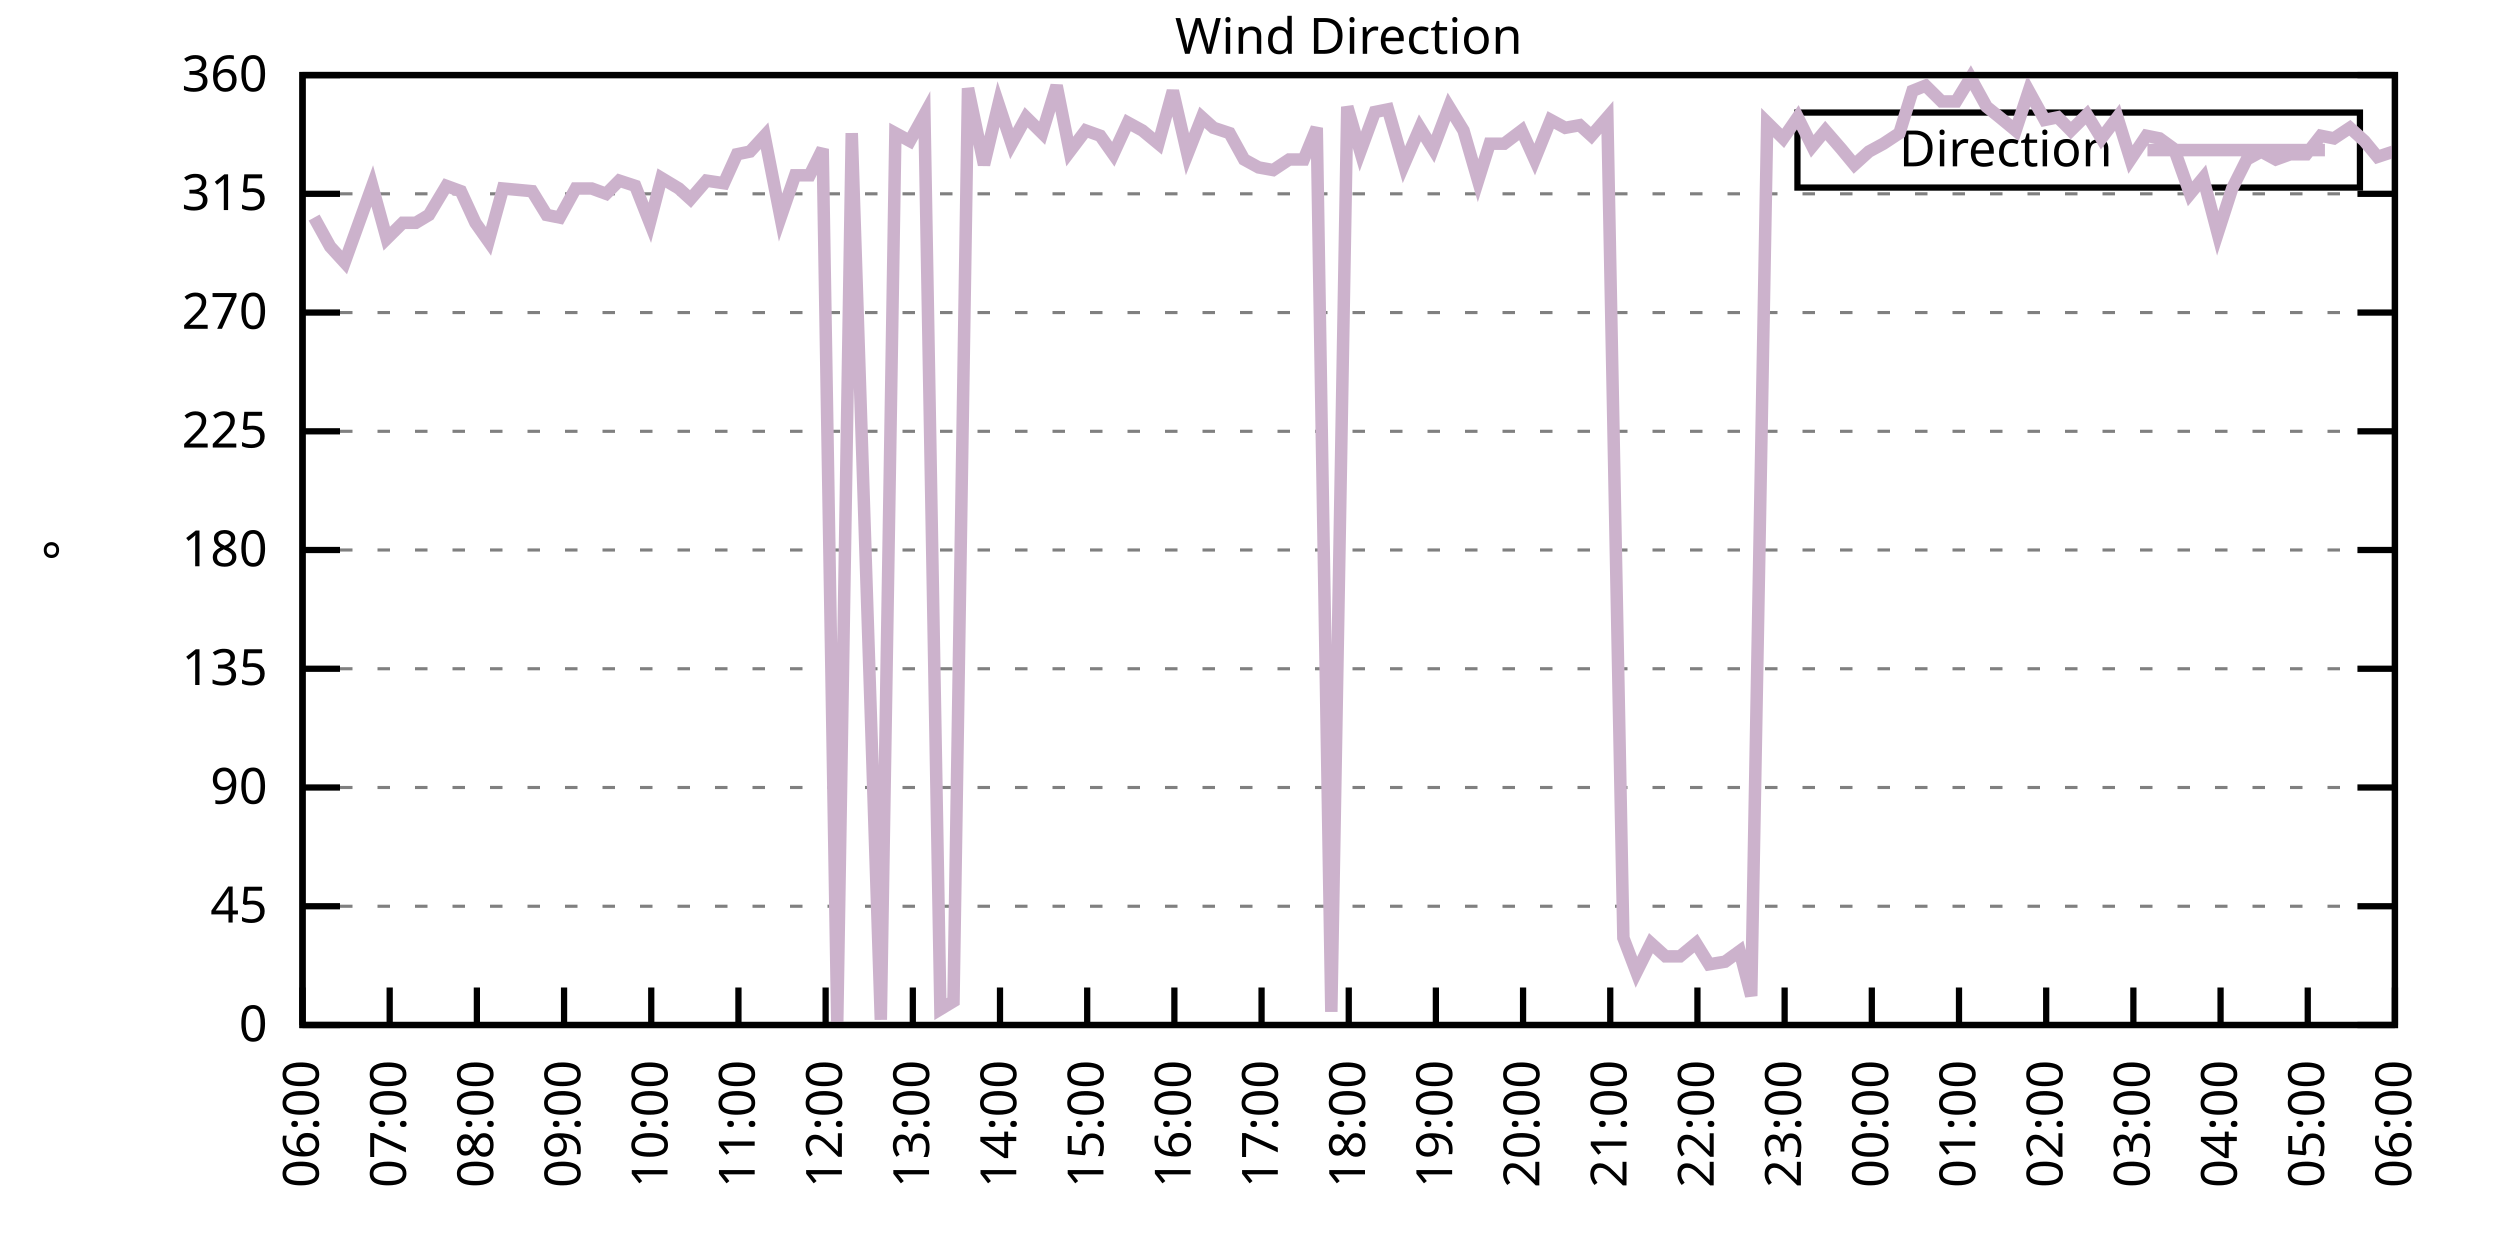
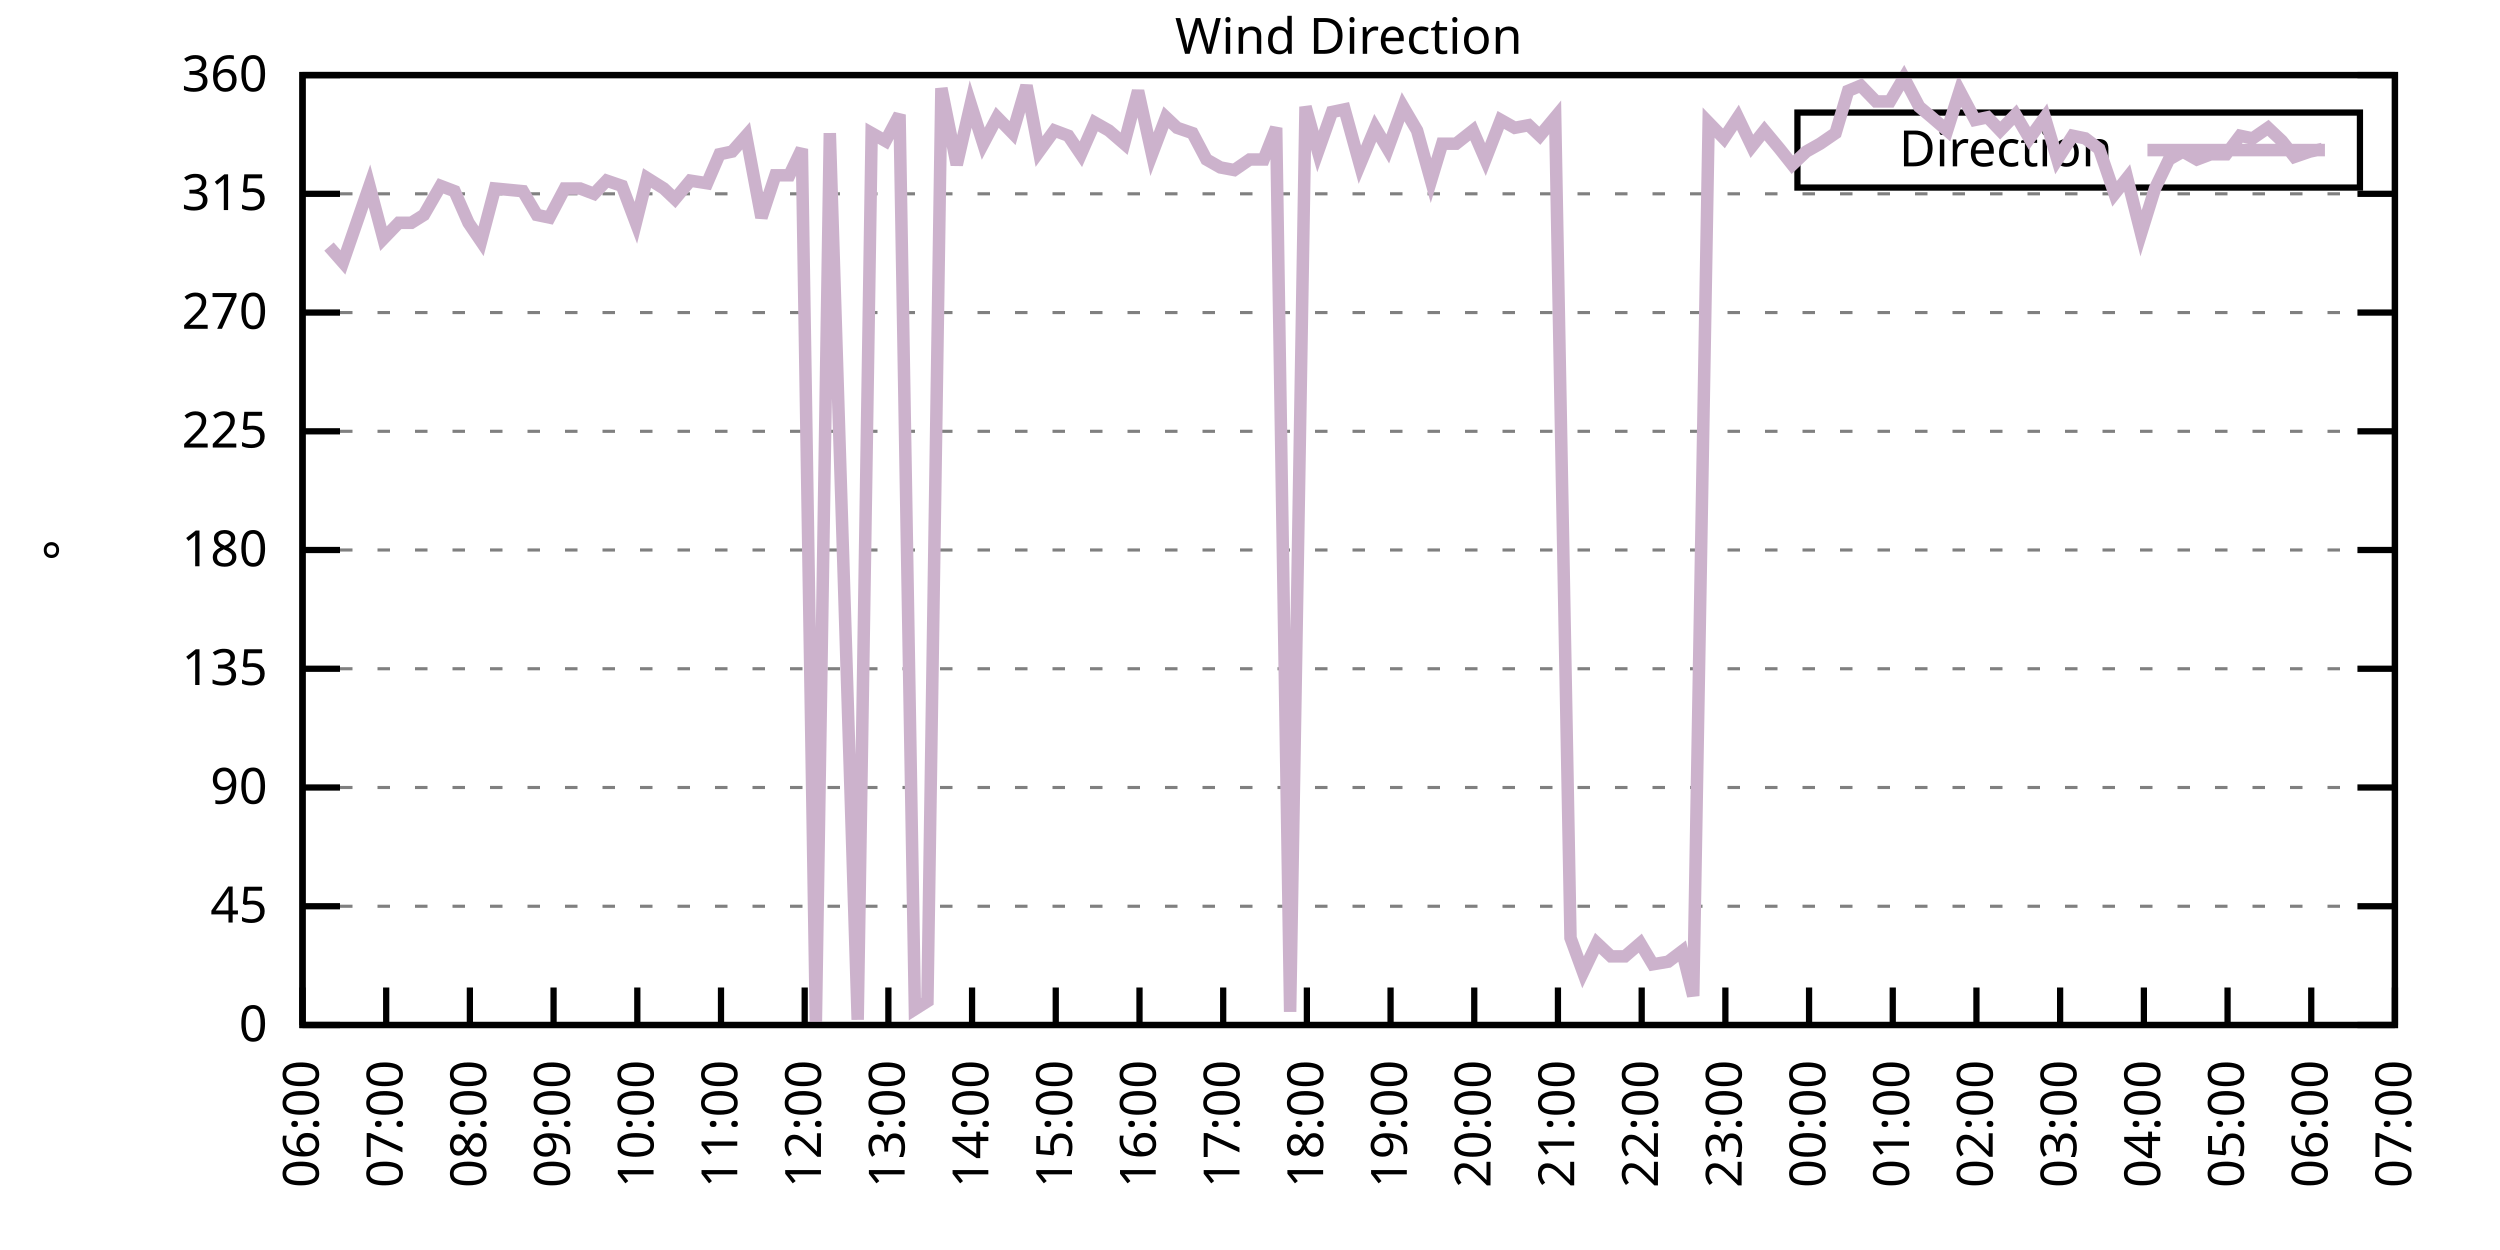
<svg xmlns="http://www.w3.org/2000/svg" xmlns:xlink="http://www.w3.org/1999/xlink" width="400" height="200" viewBox="0 0 400 200">
  <g id="gnuplot_canvas">
    <rect x="0" y="0" width="400" height="200" fill="none" />
    <defs>
      <circle id="gpDot" r="0.5" stroke-width="0.5" stroke="currentColor" />
      <path id="gpPt0" stroke-width="0.333" stroke="currentColor" d="M-1,0 h2 M0,-1 v2" />
      <path id="gpPt1" stroke-width="0.333" stroke="currentColor" d="M-1,-1 L1,1 M1,-1 L-1,1" />
      <path id="gpPt2" stroke-width="0.333" stroke="currentColor" d="M-1,0 L1,0 M0,-1 L0,1 M-1,-1 L1,1 M-1,1 L1,-1" />
      <rect id="gpPt3" stroke-width="0.333" stroke="currentColor" x="-1" y="-1" width="2" height="2" />
      <rect id="gpPt4" stroke-width="0.333" stroke="currentColor" fill="currentColor" x="-1" y="-1" width="2" height="2" />
      <circle id="gpPt5" stroke-width="0.333" stroke="currentColor" cx="0" cy="0" r="1" />
      <use xlink:href="#gpPt5" id="gpPt6" fill="currentColor" stroke="none" />
      <path id="gpPt7" stroke-width="0.333" stroke="currentColor" d="M0,-1.33 L-1.33,0.67 L1.33,0.67 z" />
      <use xlink:href="#gpPt7" id="gpPt8" fill="currentColor" stroke="none" />
      <use xlink:href="#gpPt7" id="gpPt9" stroke="currentColor" transform="rotate(180)" />
      <use xlink:href="#gpPt9" id="gpPt10" fill="currentColor" stroke="none" />
      <use xlink:href="#gpPt3" id="gpPt11" stroke="currentColor" transform="rotate(45)" />
      <use xlink:href="#gpPt11" id="gpPt12" fill="currentColor" stroke="none" />
      <path id="gpPt13" stroke-width="0.333" stroke="currentColor" d="M0,1.330 L1.265,0.411 L0.782,-1.067 L-0.782,-1.076 L-1.265,0.411 z" />
      <use xlink:href="#gpPt13" id="gpPt14" fill="currentColor" stroke="none" />
      <filter id="textbox" filterUnits="objectBoundingBox" x="0" y="0" height="1" width="1">
        <feFlood flood-color="white" flood-opacity="1" result="bgnd" />
        <feComposite in="SourceGraphic" in2="bgnd" operator="atop" />
      </filter>
      <filter id="greybox" filterUnits="objectBoundingBox" x="0" y="0" height="1" width="1">
        <feFlood flood-color="lightgrey" flood-opacity="1" result="grey" />
        <feComposite in="SourceGraphic" in2="grey" operator="atop" />
      </filter>
    </defs>
    <g fill="none" color="white" stroke="currentColor" stroke-width="1.00" stroke-linecap="butt" stroke-linejoin="miter">
</g>
    <g fill="none" color="black" stroke="currentColor" stroke-width="1.00" stroke-linecap="butt" stroke-linejoin="miter">
      <g stroke="none" shape-rendering="crispEdges">
        <polygon fill="rgb(255, 255, 255)" points="48.40,164.00 383.18,164.00 383.18,12.02 48.40,12.02 " />
      </g>
    </g>
    <g fill="none" color="black" stroke="currentColor" stroke-width="1.00" stroke-linecap="butt" stroke-linejoin="miter">
</g>
    <g fill="none" color="black" stroke="black" stroke-width="0.50" stroke-linecap="butt" stroke-linejoin="miter">
</g>
    <g fill="none" color="gray" stroke="currentColor" stroke-width="0.50" stroke-linecap="butt" stroke-linejoin="miter">
      <path stroke="gray" stroke-dasharray="2,4" class="gridline" d="M48.40,164.00 L383.19,164.00  " />
    </g>
    <g fill="none" color="gray" stroke="gray" stroke-width="1.00" stroke-linecap="butt" stroke-linejoin="miter">
</g>
    <g fill="none" color="black" stroke="currentColor" stroke-width="1.00" stroke-linecap="butt" stroke-linejoin="miter">
      <path stroke="black" d="M48.40,164.00 L54.40,164.00 M383.19,164.00 L377.19,164.00  " />
      <g transform="translate(42.80,166.60)" stroke="none" fill="black" font-family="Sans" font-size="8.00" text-anchor="end">
        <text>
          <tspan font-family="Sans"> 0</tspan>
        </text>
      </g>
    </g>
    <g fill="none" color="black" stroke="currentColor" stroke-width="1.00" stroke-linecap="butt" stroke-linejoin="miter">
</g>
    <g fill="none" color="black" stroke="black" stroke-width="0.50" stroke-linecap="butt" stroke-linejoin="miter">
</g>
    <g fill="none" color="gray" stroke="currentColor" stroke-width="0.50" stroke-linecap="butt" stroke-linejoin="miter">
      <path stroke="gray" stroke-dasharray="2,4" class="gridline" d="M48.40,145.00 L383.19,145.00  " />
    </g>
    <g fill="none" color="gray" stroke="gray" stroke-width="1.00" stroke-linecap="butt" stroke-linejoin="miter">
</g>
    <g fill="none" color="black" stroke="currentColor" stroke-width="1.00" stroke-linecap="butt" stroke-linejoin="miter">
      <path stroke="black" d="M48.40,145.00 L54.40,145.00 M383.19,145.00 L377.19,145.00  " />
      <g transform="translate(42.80,147.60)" stroke="none" fill="black" font-family="Sans" font-size="8.00" text-anchor="end">
        <text>
          <tspan font-family="Sans"> 45</tspan>
        </text>
      </g>
    </g>
    <g fill="none" color="black" stroke="currentColor" stroke-width="1.00" stroke-linecap="butt" stroke-linejoin="miter">
</g>
    <g fill="none" color="black" stroke="black" stroke-width="0.50" stroke-linecap="butt" stroke-linejoin="miter">
</g>
    <g fill="none" color="gray" stroke="currentColor" stroke-width="0.50" stroke-linecap="butt" stroke-linejoin="miter">
      <path stroke="gray" stroke-dasharray="2,4" class="gridline" d="M48.40,126.00 L383.19,126.00  " />
    </g>
    <g fill="none" color="gray" stroke="gray" stroke-width="1.00" stroke-linecap="butt" stroke-linejoin="miter">
</g>
    <g fill="none" color="black" stroke="currentColor" stroke-width="1.00" stroke-linecap="butt" stroke-linejoin="miter">
      <path stroke="black" d="M48.40,126.00 L54.40,126.00 M383.19,126.00 L377.19,126.00  " />
      <g transform="translate(42.80,128.60)" stroke="none" fill="black" font-family="Sans" font-size="8.00" text-anchor="end">
        <text>
          <tspan font-family="Sans"> 90</tspan>
        </text>
      </g>
    </g>
    <g fill="none" color="black" stroke="currentColor" stroke-width="1.00" stroke-linecap="butt" stroke-linejoin="miter">
</g>
    <g fill="none" color="black" stroke="black" stroke-width="0.50" stroke-linecap="butt" stroke-linejoin="miter">
</g>
    <g fill="none" color="gray" stroke="currentColor" stroke-width="0.50" stroke-linecap="butt" stroke-linejoin="miter">
      <path stroke="gray" stroke-dasharray="2,4" class="gridline" d="M48.40,107.00 L383.19,107.00  " />
    </g>
    <g fill="none" color="gray" stroke="gray" stroke-width="1.00" stroke-linecap="butt" stroke-linejoin="miter">
</g>
    <g fill="none" color="black" stroke="currentColor" stroke-width="1.00" stroke-linecap="butt" stroke-linejoin="miter">
      <path stroke="black" d="M48.40,107.00 L54.40,107.00 M383.19,107.00 L377.19,107.00  " />
      <g transform="translate(42.80,109.60)" stroke="none" fill="black" font-family="Sans" font-size="8.00" text-anchor="end">
        <text>
          <tspan font-family="Sans"> 135</tspan>
        </text>
      </g>
    </g>
    <g fill="none" color="black" stroke="currentColor" stroke-width="1.00" stroke-linecap="butt" stroke-linejoin="miter">
</g>
    <g fill="none" color="black" stroke="black" stroke-width="0.50" stroke-linecap="butt" stroke-linejoin="miter">
</g>
    <g fill="none" color="gray" stroke="currentColor" stroke-width="0.50" stroke-linecap="butt" stroke-linejoin="miter">
      <path stroke="gray" stroke-dasharray="2,4" class="gridline" d="M48.40,88.00 L383.19,88.00  " />
    </g>
    <g fill="none" color="gray" stroke="gray" stroke-width="1.00" stroke-linecap="butt" stroke-linejoin="miter">
</g>
    <g fill="none" color="black" stroke="currentColor" stroke-width="1.00" stroke-linecap="butt" stroke-linejoin="miter">
      <path stroke="black" d="M48.40,88.00 L54.40,88.00 M383.19,88.00 L377.19,88.00  " />
      <g transform="translate(42.80,90.60)" stroke="none" fill="black" font-family="Sans" font-size="8.00" text-anchor="end">
        <text>
          <tspan font-family="Sans"> 180</tspan>
        </text>
      </g>
    </g>
    <g fill="none" color="black" stroke="currentColor" stroke-width="1.00" stroke-linecap="butt" stroke-linejoin="miter">
</g>
    <g fill="none" color="black" stroke="black" stroke-width="0.50" stroke-linecap="butt" stroke-linejoin="miter">
</g>
    <g fill="none" color="gray" stroke="currentColor" stroke-width="0.50" stroke-linecap="butt" stroke-linejoin="miter">
      <path stroke="gray" stroke-dasharray="2,4" class="gridline" d="M48.40,69.01 L383.19,69.01  " />
    </g>
    <g fill="none" color="gray" stroke="gray" stroke-width="1.00" stroke-linecap="butt" stroke-linejoin="miter">
</g>
    <g fill="none" color="black" stroke="currentColor" stroke-width="1.00" stroke-linecap="butt" stroke-linejoin="miter">
      <path stroke="black" d="M48.40,69.01 L54.40,69.01 M383.19,69.01 L377.19,69.01  " />
      <g transform="translate(42.80,71.61)" stroke="none" fill="black" font-family="Sans" font-size="8.00" text-anchor="end">
        <text>
          <tspan font-family="Sans"> 225</tspan>
        </text>
      </g>
    </g>
    <g fill="none" color="black" stroke="currentColor" stroke-width="1.00" stroke-linecap="butt" stroke-linejoin="miter">
</g>
    <g fill="none" color="black" stroke="black" stroke-width="0.50" stroke-linecap="butt" stroke-linejoin="miter">
</g>
    <g fill="none" color="gray" stroke="currentColor" stroke-width="0.50" stroke-linecap="butt" stroke-linejoin="miter">
      <path stroke="gray" stroke-dasharray="2,4" class="gridline" d="M48.40,50.01 L383.19,50.01  " />
    </g>
    <g fill="none" color="gray" stroke="gray" stroke-width="1.00" stroke-linecap="butt" stroke-linejoin="miter">
</g>
    <g fill="none" color="black" stroke="currentColor" stroke-width="1.00" stroke-linecap="butt" stroke-linejoin="miter">
      <path stroke="black" d="M48.40,50.01 L54.40,50.01 M383.19,50.01 L377.19,50.01  " />
      <g transform="translate(42.80,52.61)" stroke="none" fill="black" font-family="Sans" font-size="8.00" text-anchor="end">
        <text>
          <tspan font-family="Sans"> 270</tspan>
        </text>
      </g>
    </g>
    <g fill="none" color="black" stroke="currentColor" stroke-width="1.00" stroke-linecap="butt" stroke-linejoin="miter">
</g>
    <g fill="none" color="black" stroke="black" stroke-width="0.50" stroke-linecap="butt" stroke-linejoin="miter">
</g>
    <g fill="none" color="gray" stroke="currentColor" stroke-width="0.50" stroke-linecap="butt" stroke-linejoin="miter">
      <path stroke="gray" stroke-dasharray="2,4" class="gridline" d="M48.40,31.01 L383.19,31.01  " />
    </g>
    <g fill="none" color="gray" stroke="gray" stroke-width="1.00" stroke-linecap="butt" stroke-linejoin="miter">
</g>
    <g fill="none" color="black" stroke="currentColor" stroke-width="1.00" stroke-linecap="butt" stroke-linejoin="miter">
      <path stroke="black" d="M48.40,31.01 L54.40,31.01 M383.19,31.01 L377.19,31.01  " />
      <g transform="translate(42.80,33.61)" stroke="none" fill="black" font-family="Sans" font-size="8.00" text-anchor="end">
        <text>
          <tspan font-family="Sans"> 315</tspan>
        </text>
      </g>
    </g>
    <g fill="none" color="black" stroke="currentColor" stroke-width="1.00" stroke-linecap="butt" stroke-linejoin="miter">
</g>
    <g fill="none" color="black" stroke="black" stroke-width="0.50" stroke-linecap="butt" stroke-linejoin="miter">
</g>
    <g fill="none" color="gray" stroke="currentColor" stroke-width="0.50" stroke-linecap="butt" stroke-linejoin="miter">
      <path stroke="gray" stroke-dasharray="2,4" class="gridline" d="M48.40,12.01 L383.19,12.01  " />
    </g>
    <g fill="none" color="gray" stroke="gray" stroke-width="1.00" stroke-linecap="butt" stroke-linejoin="miter">
</g>
    <g fill="none" color="black" stroke="currentColor" stroke-width="1.00" stroke-linecap="butt" stroke-linejoin="miter">
      <path stroke="black" d="M48.40,12.01 L54.40,12.01 M383.19,12.01 L377.19,12.01  " />
      <g transform="translate(42.80,14.61)" stroke="none" fill="black" font-family="Sans" font-size="8.00" text-anchor="end">
        <text>
          <tspan font-family="Sans"> 360</tspan>
        </text>
      </g>
    </g>
    <g fill="none" color="black" stroke="currentColor" stroke-width="1.00" stroke-linecap="butt" stroke-linejoin="miter">
      <path stroke="black" d="M48.40,164.00 L48.40,158.00  " />
      <g transform="translate(51.00,169.60) rotate(270.00)" stroke="none" fill="black" font-family="Sans" font-size="8.00" text-anchor="end">
        <text>
          <tspan font-family="Sans">06:00</tspan>
        </text>
      </g>
    </g>
    <g fill="none" color="black" stroke="currentColor" stroke-width="1.00" stroke-linecap="butt" stroke-linejoin="miter">
-       <path stroke="black" d="M62.35,164.00 L62.35,158.00  " />
-       <g transform="translate(64.95,169.60) rotate(270.00)" stroke="none" fill="black" font-family="Sans" font-size="8.00" text-anchor="end">
+       <path stroke="black" d="M61.79,164.00 L61.79,158.00  " />
+       <g transform="translate(64.39,169.60) rotate(270.00)" stroke="none" fill="black" font-family="Sans" font-size="8.00" text-anchor="end">
        <text>
          <tspan font-family="Sans">07:00</tspan>
        </text>
      </g>
    </g>
    <g fill="none" color="black" stroke="currentColor" stroke-width="1.00" stroke-linecap="butt" stroke-linejoin="miter">
-       <path stroke="black" d="M76.30,164.00 L76.30,158.00  " />
-       <g transform="translate(78.90,169.60) rotate(270.00)" stroke="none" fill="black" font-family="Sans" font-size="8.00" text-anchor="end">
+       <path stroke="black" d="M75.18,164.00 L75.18,158.00  " />
+       <g transform="translate(77.78,169.60) rotate(270.00)" stroke="none" fill="black" font-family="Sans" font-size="8.00" text-anchor="end">
        <text>
          <tspan font-family="Sans">08:00</tspan>
        </text>
      </g>
    </g>
    <g fill="none" color="black" stroke="currentColor" stroke-width="1.00" stroke-linecap="butt" stroke-linejoin="miter">
-       <path stroke="black" d="M90.25,164.00 L90.25,158.00  " />
-       <g transform="translate(92.85,169.60) rotate(270.00)" stroke="none" fill="black" font-family="Sans" font-size="8.00" text-anchor="end">
+       <path stroke="black" d="M88.57,164.00 L88.57,158.00  " />
+       <g transform="translate(91.17,169.60) rotate(270.00)" stroke="none" fill="black" font-family="Sans" font-size="8.00" text-anchor="end">
        <text>
          <tspan font-family="Sans">09:00</tspan>
        </text>
      </g>
    </g>
    <g fill="none" color="black" stroke="currentColor" stroke-width="1.00" stroke-linecap="butt" stroke-linejoin="miter">
-       <path stroke="black" d="M104.20,164.00 L104.20,158.00  " />
-       <g transform="translate(106.80,169.60) rotate(270.00)" stroke="none" fill="black" font-family="Sans" font-size="8.00" text-anchor="end">
+       <path stroke="black" d="M101.97,164.00 L101.97,158.00  " />
+       <g transform="translate(104.57,169.60) rotate(270.00)" stroke="none" fill="black" font-family="Sans" font-size="8.00" text-anchor="end">
        <text>
          <tspan font-family="Sans">10:00</tspan>
        </text>
      </g>
    </g>
    <g fill="none" color="black" stroke="currentColor" stroke-width="1.00" stroke-linecap="butt" stroke-linejoin="miter">
-       <path stroke="black" d="M118.15,164.00 L118.15,158.00  " />
-       <g transform="translate(120.75,169.60) rotate(270.00)" stroke="none" fill="black" font-family="Sans" font-size="8.00" text-anchor="end">
+       <path stroke="black" d="M115.36,164.00 L115.36,158.00  " />
+       <g transform="translate(117.96,169.60) rotate(270.00)" stroke="none" fill="black" font-family="Sans" font-size="8.00" text-anchor="end">
        <text>
          <tspan font-family="Sans">11:00</tspan>
        </text>
      </g>
    </g>
    <g fill="none" color="black" stroke="currentColor" stroke-width="1.00" stroke-linecap="butt" stroke-linejoin="miter">
-       <path stroke="black" d="M132.10,164.00 L132.10,158.00  " />
-       <g transform="translate(134.70,169.60) rotate(270.00)" stroke="none" fill="black" font-family="Sans" font-size="8.00" text-anchor="end">
+       <path stroke="black" d="M128.75,164.00 L128.75,158.00  " />
+       <g transform="translate(131.35,169.60) rotate(270.00)" stroke="none" fill="black" font-family="Sans" font-size="8.00" text-anchor="end">
        <text>
          <tspan font-family="Sans">12:00</tspan>
        </text>
      </g>
    </g>
    <g fill="none" color="black" stroke="currentColor" stroke-width="1.00" stroke-linecap="butt" stroke-linejoin="miter">
-       <path stroke="black" d="M146.05,164.00 L146.05,158.00  " />
-       <g transform="translate(148.65,169.60) rotate(270.00)" stroke="none" fill="black" font-family="Sans" font-size="8.00" text-anchor="end">
+       <path stroke="black" d="M142.14,164.00 L142.14,158.00  " />
+       <g transform="translate(144.74,169.60) rotate(270.00)" stroke="none" fill="black" font-family="Sans" font-size="8.00" text-anchor="end">
        <text>
          <tspan font-family="Sans">13:00</tspan>
        </text>
      </g>
    </g>
    <g fill="none" color="black" stroke="currentColor" stroke-width="1.00" stroke-linecap="butt" stroke-linejoin="miter">
-       <path stroke="black" d="M160.00,164.00 L160.00,158.00  " />
-       <g transform="translate(162.60,169.60) rotate(270.00)" stroke="none" fill="black" font-family="Sans" font-size="8.00" text-anchor="end">
+       <path stroke="black" d="M155.53,164.00 L155.53,158.00  " />
+       <g transform="translate(158.13,169.60) rotate(270.00)" stroke="none" fill="black" font-family="Sans" font-size="8.00" text-anchor="end">
        <text>
          <tspan font-family="Sans">14:00</tspan>
        </text>
      </g>
    </g>
    <g fill="none" color="black" stroke="currentColor" stroke-width="1.00" stroke-linecap="butt" stroke-linejoin="miter">
-       <path stroke="black" d="M173.95,164.00 L173.95,158.00  " />
-       <g transform="translate(176.55,169.60) rotate(270.00)" stroke="none" fill="black" font-family="Sans" font-size="8.00" text-anchor="end">
+       <path stroke="black" d="M168.92,164.00 L168.92,158.00  " />
+       <g transform="translate(171.52,169.60) rotate(270.00)" stroke="none" fill="black" font-family="Sans" font-size="8.00" text-anchor="end">
        <text>
          <tspan font-family="Sans">15:00</tspan>
        </text>
      </g>
    </g>
    <g fill="none" color="black" stroke="currentColor" stroke-width="1.00" stroke-linecap="butt" stroke-linejoin="miter">
-       <path stroke="black" d="M187.90,164.00 L187.90,158.00  " />
-       <g transform="translate(190.50,169.60) rotate(270.00)" stroke="none" fill="black" font-family="Sans" font-size="8.00" text-anchor="end">
+       <path stroke="black" d="M182.32,164.00 L182.32,158.00  " />
+       <g transform="translate(184.92,169.60) rotate(270.00)" stroke="none" fill="black" font-family="Sans" font-size="8.00" text-anchor="end">
        <text>
          <tspan font-family="Sans">16:00</tspan>
        </text>
      </g>
    </g>
    <g fill="none" color="black" stroke="currentColor" stroke-width="1.00" stroke-linecap="butt" stroke-linejoin="miter">
-       <path stroke="black" d="M201.85,164.00 L201.85,158.00  " />
-       <g transform="translate(204.45,169.60) rotate(270.00)" stroke="none" fill="black" font-family="Sans" font-size="8.00" text-anchor="end">
+       <path stroke="black" d="M195.71,164.00 L195.71,158.00  " />
+       <g transform="translate(198.31,169.60) rotate(270.00)" stroke="none" fill="black" font-family="Sans" font-size="8.00" text-anchor="end">
        <text>
          <tspan font-family="Sans">17:00</tspan>
        </text>
      </g>
    </g>
    <g fill="none" color="black" stroke="currentColor" stroke-width="1.00" stroke-linecap="butt" stroke-linejoin="miter">
-       <path stroke="black" d="M215.80,164.00 L215.80,158.00  " />
-       <g transform="translate(218.40,169.60) rotate(270.00)" stroke="none" fill="black" font-family="Sans" font-size="8.00" text-anchor="end">
+       <path stroke="black" d="M209.10,164.00 L209.10,158.00  " />
+       <g transform="translate(211.70,169.60) rotate(270.00)" stroke="none" fill="black" font-family="Sans" font-size="8.00" text-anchor="end">
        <text>
          <tspan font-family="Sans">18:00</tspan>
        </text>
      </g>
    </g>
    <g fill="none" color="black" stroke="currentColor" stroke-width="1.00" stroke-linecap="butt" stroke-linejoin="miter">
-       <path stroke="black" d="M229.74,164.00 L229.74,158.00  " />
-       <g transform="translate(232.34,169.60) rotate(270.00)" stroke="none" fill="black" font-family="Sans" font-size="8.00" text-anchor="end">
+       <path stroke="black" d="M222.49,164.00 L222.49,158.00  " />
+       <g transform="translate(225.09,169.60) rotate(270.00)" stroke="none" fill="black" font-family="Sans" font-size="8.00" text-anchor="end">
        <text>
          <tspan font-family="Sans">19:00</tspan>
        </text>
      </g>
    </g>
    <g fill="none" color="black" stroke="currentColor" stroke-width="1.00" stroke-linecap="butt" stroke-linejoin="miter">
-       <path stroke="black" d="M243.69,164.00 L243.69,158.00  " />
-       <g transform="translate(246.29,169.60) rotate(270.00)" stroke="none" fill="black" font-family="Sans" font-size="8.00" text-anchor="end">
+       <path stroke="black" d="M235.88,164.00 L235.88,158.00  " />
+       <g transform="translate(238.48,169.60) rotate(270.00)" stroke="none" fill="black" font-family="Sans" font-size="8.00" text-anchor="end">
        <text>
          <tspan font-family="Sans">20:00</tspan>
        </text>
      </g>
    </g>
    <g fill="none" color="black" stroke="currentColor" stroke-width="1.00" stroke-linecap="butt" stroke-linejoin="miter">
-       <path stroke="black" d="M257.64,164.00 L257.64,158.00  " />
-       <g transform="translate(260.24,169.60) rotate(270.00)" stroke="none" fill="black" font-family="Sans" font-size="8.00" text-anchor="end">
+       <path stroke="black" d="M249.27,164.00 L249.27,158.00  " />
+       <g transform="translate(251.87,169.60) rotate(270.00)" stroke="none" fill="black" font-family="Sans" font-size="8.00" text-anchor="end">
        <text>
          <tspan font-family="Sans">21:00</tspan>
        </text>
      </g>
    </g>
    <g fill="none" color="black" stroke="currentColor" stroke-width="1.00" stroke-linecap="butt" stroke-linejoin="miter">
-       <path stroke="black" d="M271.59,164.00 L271.59,158.00  " />
-       <g transform="translate(274.19,169.60) rotate(270.00)" stroke="none" fill="black" font-family="Sans" font-size="8.00" text-anchor="end">
+       <path stroke="black" d="M262.67,164.00 L262.67,158.00  " />
+       <g transform="translate(265.27,169.60) rotate(270.00)" stroke="none" fill="black" font-family="Sans" font-size="8.00" text-anchor="end">
        <text>
          <tspan font-family="Sans">22:00</tspan>
        </text>
      </g>
    </g>
    <g fill="none" color="black" stroke="currentColor" stroke-width="1.00" stroke-linecap="butt" stroke-linejoin="miter">
-       <path stroke="black" d="M285.54,164.00 L285.54,158.00  " />
-       <g transform="translate(288.14,169.60) rotate(270.00)" stroke="none" fill="black" font-family="Sans" font-size="8.00" text-anchor="end">
+       <path stroke="black" d="M276.06,164.00 L276.06,158.00  " />
+       <g transform="translate(278.66,169.60) rotate(270.00)" stroke="none" fill="black" font-family="Sans" font-size="8.00" text-anchor="end">
        <text>
          <tspan font-family="Sans">23:00</tspan>
        </text>
      </g>
    </g>
    <g fill="none" color="black" stroke="currentColor" stroke-width="1.00" stroke-linecap="butt" stroke-linejoin="miter">
-       <path stroke="black" d="M299.49,164.00 L299.49,158.00  " />
-       <g transform="translate(302.09,169.60) rotate(270.00)" stroke="none" fill="black" font-family="Sans" font-size="8.00" text-anchor="end">
+       <path stroke="black" d="M289.45,164.00 L289.45,158.00  " />
+       <g transform="translate(292.05,169.60) rotate(270.00)" stroke="none" fill="black" font-family="Sans" font-size="8.00" text-anchor="end">
        <text>
          <tspan font-family="Sans">00:00</tspan>
        </text>
      </g>
    </g>
    <g fill="none" color="black" stroke="currentColor" stroke-width="1.00" stroke-linecap="butt" stroke-linejoin="miter">
-       <path stroke="black" d="M313.44,164.00 L313.44,158.00  " />
-       <g transform="translate(316.04,169.60) rotate(270.00)" stroke="none" fill="black" font-family="Sans" font-size="8.00" text-anchor="end">
+       <path stroke="black" d="M302.84,164.00 L302.84,158.00  " />
+       <g transform="translate(305.44,169.60) rotate(270.00)" stroke="none" fill="black" font-family="Sans" font-size="8.00" text-anchor="end">
        <text>
          <tspan font-family="Sans">01:00</tspan>
        </text>
      </g>
    </g>
    <g fill="none" color="black" stroke="currentColor" stroke-width="1.00" stroke-linecap="butt" stroke-linejoin="miter">
-       <path stroke="black" d="M327.39,164.00 L327.39,158.00  " />
-       <g transform="translate(329.99,169.60) rotate(270.00)" stroke="none" fill="black" font-family="Sans" font-size="8.00" text-anchor="end">
+       <path stroke="black" d="M316.23,164.00 L316.23,158.00  " />
+       <g transform="translate(318.83,169.60) rotate(270.00)" stroke="none" fill="black" font-family="Sans" font-size="8.00" text-anchor="end">
        <text>
          <tspan font-family="Sans">02:00</tspan>
        </text>
      </g>
    </g>
    <g fill="none" color="black" stroke="currentColor" stroke-width="1.00" stroke-linecap="butt" stroke-linejoin="miter">
-       <path stroke="black" d="M341.34,164.00 L341.34,158.00  " />
-       <g transform="translate(343.94,169.60) rotate(270.00)" stroke="none" fill="black" font-family="Sans" font-size="8.00" text-anchor="end">
+       <path stroke="black" d="M329.62,164.00 L329.62,158.00  " />
+       <g transform="translate(332.22,169.60) rotate(270.00)" stroke="none" fill="black" font-family="Sans" font-size="8.00" text-anchor="end">
        <text>
          <tspan font-family="Sans">03:00</tspan>
        </text>
      </g>
    </g>
    <g fill="none" color="black" stroke="currentColor" stroke-width="1.00" stroke-linecap="butt" stroke-linejoin="miter">
-       <path stroke="black" d="M355.29,164.00 L355.29,158.00  " />
-       <g transform="translate(357.89,169.60) rotate(270.00)" stroke="none" fill="black" font-family="Sans" font-size="8.00" text-anchor="end">
+       <path stroke="black" d="M343.02,164.00 L343.02,158.00  " />
+       <g transform="translate(345.62,169.60) rotate(270.00)" stroke="none" fill="black" font-family="Sans" font-size="8.00" text-anchor="end">
        <text>
          <tspan font-family="Sans">04:00</tspan>
        </text>
      </g>
    </g>
    <g fill="none" color="black" stroke="currentColor" stroke-width="1.00" stroke-linecap="butt" stroke-linejoin="miter">
-       <path stroke="black" d="M369.24,164.00 L369.24,158.00  " />
-       <g transform="translate(371.84,169.60) rotate(270.00)" stroke="none" fill="black" font-family="Sans" font-size="8.00" text-anchor="end">
+       <path stroke="black" d="M356.41,164.00 L356.41,158.00  " />
+       <g transform="translate(359.01,169.60) rotate(270.00)" stroke="none" fill="black" font-family="Sans" font-size="8.00" text-anchor="end">
        <text>
          <tspan font-family="Sans">05:00</tspan>
+         </text>
+       </g>
+     </g>
+     <g fill="none" color="black" stroke="currentColor" stroke-width="1.00" stroke-linecap="butt" stroke-linejoin="miter">
+       <path stroke="black" d="M369.80,164.00 L369.80,158.00  " />
+       <g transform="translate(372.40,169.60) rotate(270.00)" stroke="none" fill="black" font-family="Sans" font-size="8.00" text-anchor="end">
+         <text>
+           <tspan font-family="Sans">06:00</tspan>
        </text>
      </g>
    </g>
    <g fill="none" color="black" stroke="currentColor" stroke-width="1.00" stroke-linecap="butt" stroke-linejoin="miter">
      <path stroke="black" d="M383.19,164.00 L383.19,158.00  " />
      <g transform="translate(385.79,169.60) rotate(270.00)" stroke="none" fill="black" font-family="Sans" font-size="8.00" text-anchor="end">
        <text>
-           <tspan font-family="Sans">06:00</tspan>
+           <tspan font-family="Sans">07:00</tspan>
        </text>
      </g>
    </g>
    <g fill="none" color="black" stroke="currentColor" stroke-width="1.00" stroke-linecap="butt" stroke-linejoin="miter">
</g>
    <g fill="none" color="black" stroke="currentColor" stroke-width="1.00" stroke-linecap="butt" stroke-linejoin="miter">
      <path stroke="black" d="M48.40,12.01 L48.40,164.00 L383.19,164.00 L383.19,12.01 L48.40,12.01 Z  " />
    </g>
    <g fill="none" color="black" stroke="currentColor" stroke-width="1.00" stroke-linecap="butt" stroke-linejoin="miter">
</g>
    <g fill="none" color="black" stroke="currentColor" stroke-width="1.00" stroke-linecap="butt" stroke-linejoin="miter">
      <path stroke="black" d="M287.59,30.01 L287.59,18.01 L377.59,18.01 L377.59,30.01 L287.59,30.01 Z  " />
    </g>
    <g id="Wind_direction_plot_1">
      <g fill="none" color="white" stroke="black" stroke-width="2.00" stroke-linecap="butt" stroke-linejoin="miter">
</g>
      <g fill="none" color="black" stroke="currentColor" stroke-width="2.00" stroke-linecap="butt" stroke-linejoin="miter">
        <g transform="translate(337.99,26.61)" stroke="none" fill="black" font-family="Sans" font-size="8.00" text-anchor="end">
          <text>
            <tspan font-family="Sans">Direction</tspan>
          </text>
        </g>
      </g>
      <g fill="none" color="black" stroke="currentColor" stroke-width="2.00" stroke-linecap="butt" stroke-linejoin="miter">
-         <path stroke="rgb(204, 178, 204)" d="M343.59,24.01 L371.99,24.01 M50.26,34.81 L52.82,39.45 L55.14,41.99 L59.56,29.74 L61.88,38.19 L64.44,35.65   L66.53,35.65 L68.63,34.39 L71.42,29.74 L73.74,30.59 L76.07,35.65 L78.16,38.61 L80.48,30.16 L85.13,30.59   L87.46,34.39 L89.55,34.81 L92.11,30.16 L94.67,30.16 L96.99,31.01 L99.08,28.90 L101.64,29.74 L103.97,35.65   L105.83,28.48 L108.62,30.16 L110.48,31.85 L113.03,28.90 L115.82,29.32 L117.92,24.68 L120.01,24.25 L122.33,21.72   L124.89,34.81 L127.22,28.05 L129.54,28.05 L131.63,23.83 L133.96,163.58 L136.28,21.30 L140.93,163.16 L143.26,21.30   L145.58,22.56 L147.91,18.34 L150.46,161.47 L152.56,160.20 L154.88,14.12 L157.44,26.36 L159.76,16.65 L161.86,22.99   L164.18,18.77 L166.74,21.30 L169.06,13.70 L171.16,24.25 L173.71,20.88 L176.04,21.72 L178.13,24.68 L180.46,19.61   L182.78,20.88 L185.34,22.99 L187.66,14.54 L189.99,24.68 L192.31,18.77 L194.17,20.45 L196.73,21.30 L199.06,25.52   L201.38,26.79 L203.71,27.21 L206.26,25.52 L208.59,25.52 L210.68,20.45 L213.01,161.89 L215.56,17.08 L217.65,24.25   L219.98,17.92 L222.07,17.50 L224.63,26.36 L227.19,20.45 L229.28,23.83 L231.84,17.08 L234.16,20.88 L236.49,28.90   L238.35,22.99 L240.67,22.99 L243.46,20.88 L245.55,25.52 L248.11,19.19 L250.44,20.45 L252.76,20.03 L254.62,21.72   L257.18,18.77 L259.74,150.07 L261.83,155.56 L264.15,150.91 L266.48,153.02 L268.80,153.02 L271.36,150.91 L273.45,154.29   L276.01,153.87 L278.34,152.18 L280.20,159.36 L282.75,19.61 L285.31,22.14 L287.64,18.77 L289.96,23.41 L292.05,20.88   L294.61,23.83 L296.70,26.36 L299.03,24.25 L301.35,22.99 L303.91,21.30 L306.00,14.54 L308.09,13.70 L310.65,16.23   L312.98,16.23 L315.30,12.43 L317.86,17.08 L319.95,18.77 L322.51,20.88 L324.60,14.54 L327.16,19.19 L329.25,18.77   L331.34,20.88 L333.90,18.34 L336.23,22.14 L338.78,18.77 L340.88,25.52 L343.43,21.72 L345.53,22.14 L347.85,23.83   L350.41,31.01 L352.50,28.48 L354.83,37.34 L357.15,30.16 L359.48,25.52 L361.80,24.25 L364.13,25.52 L366.45,24.68   L369.01,24.68 L371.33,21.72 L373.43,22.14 L375.98,20.45 L378.31,22.56 L380.40,25.10 L382.96,24.25  " />
+         <path stroke="rgb(204, 178, 204)" d="M343.59,24.01 L371.99,24.01 M52.64,39.45 L54.87,41.99 L59.11,29.74 L61.35,38.19 L63.80,35.65 L65.81,35.65   L67.82,34.39 L70.50,29.74 L72.73,30.59 L74.96,35.65 L76.97,38.61 L79.20,30.16 L83.66,30.59 L85.90,34.39   L87.91,34.81 L90.36,30.16 L92.82,30.16 L95.05,31.01 L97.06,28.90 L99.51,29.74 L101.74,35.65 L103.53,28.48   L106.21,30.16 L107.99,31.85 L110.45,28.90 L113.13,29.32 L115.13,24.68 L117.14,24.25 L119.38,21.72 L121.83,34.81   L124.06,28.05 L126.29,28.05 L128.30,23.83 L130.54,163.58 L132.77,21.30 L137.23,163.16 L139.46,21.30 L141.69,22.56   L143.93,18.34 L146.38,161.47 L148.39,160.20 L150.62,14.12 L153.08,26.36 L155.31,16.65 L157.32,22.99 L159.55,18.77   L162.01,21.30 L164.24,13.70 L166.25,24.25 L168.70,20.88 L170.93,21.72 L172.94,24.68 L175.17,19.61 L177.41,20.88   L179.86,22.99 L182.09,14.54 L184.32,24.68 L186.56,18.77 L188.34,20.45 L190.80,21.30 L193.03,25.52 L195.26,26.79   L197.49,27.21 L199.95,25.52 L202.18,25.52 L204.19,20.45 L206.42,161.89 L208.88,17.08 L210.88,24.25 L213.12,17.92   L215.13,17.50 L217.58,26.36 L220.04,20.45 L222.04,23.83 L224.50,17.08 L226.73,20.88 L228.96,28.90 L230.75,22.99   L232.98,22.99 L235.66,20.88 L237.67,25.52 L240.12,19.19 L242.36,20.45 L244.59,20.03 L246.37,21.72 L248.83,18.77   L251.28,150.07 L253.29,155.56 L255.52,150.91 L257.76,153.02 L259.99,153.02 L262.44,150.91 L264.45,154.29 L266.91,153.87   L269.14,152.18 L270.92,159.36 L273.38,19.61 L275.83,22.14 L278.07,18.77 L280.30,23.41 L282.31,20.88 L284.76,23.83   L286.77,26.36 L289.00,24.25 L291.23,22.99 L293.69,21.30 L295.70,14.54 L297.71,13.70 L300.16,16.23 L302.39,16.23   L304.63,12.43 L307.08,17.08 L309.09,18.77 L311.54,20.88 L313.55,14.54 L316.01,19.19 L318.02,18.77 L320.03,20.88   L322.48,18.34 L324.71,22.14 L327.17,18.77 L329.18,25.52 L331.63,21.72 L333.64,22.14 L335.87,23.83 L338.33,31.01   L340.34,28.48 L342.57,37.34 L344.80,30.16 L347.03,25.52 L349.26,24.25 L351.50,25.52 L353.73,24.68 L356.18,24.68   L358.42,21.72 L360.42,22.14 L362.88,20.45 L365.11,22.56 L367.12,25.10 L369.58,24.25 L371.58,23.83  " />
      </g>
    </g>
    <g fill="none" color="black" stroke="currentColor" stroke-width="2.00" stroke-linecap="butt" stroke-linejoin="miter">
</g>
    <g fill="none" color="black" stroke="black" stroke-width="1.00" stroke-linecap="butt" stroke-linejoin="miter">
</g>
    <g fill="none" color="black" stroke="currentColor" stroke-width="1.00" stroke-linecap="butt" stroke-linejoin="miter">
      <path stroke="black" d="M48.40,12.01 L48.40,164.00 L383.19,164.00 L383.19,12.01 L48.40,12.01 Z  " />
      <g transform="translate(12.80,88.01) rotate(270.00)" stroke="none" fill="black" font-family="Sans" font-size="8.00" text-anchor="middle">
        <text>
          <tspan font-family="Sans">°</tspan>
        </text>
      </g>
    </g>
    <g fill="none" color="black" stroke="currentColor" stroke-width="1.00" stroke-linecap="butt" stroke-linejoin="miter">
</g>
    <g fill="none" color="black" stroke="currentColor" stroke-width="1.00" stroke-linecap="butt" stroke-linejoin="miter">
      <g transform="translate(215.79,8.61)" stroke="none" fill="black" font-family="Sans" font-size="8.00" text-anchor="middle">
        <text>
          <tspan font-family="Sans">Wind Direction</tspan>
        </text>
      </g>
    </g>
    <g fill="none" color="black" stroke="currentColor" stroke-width="1.00" stroke-linecap="butt" stroke-linejoin="miter">
</g>
  </g>
</svg>
